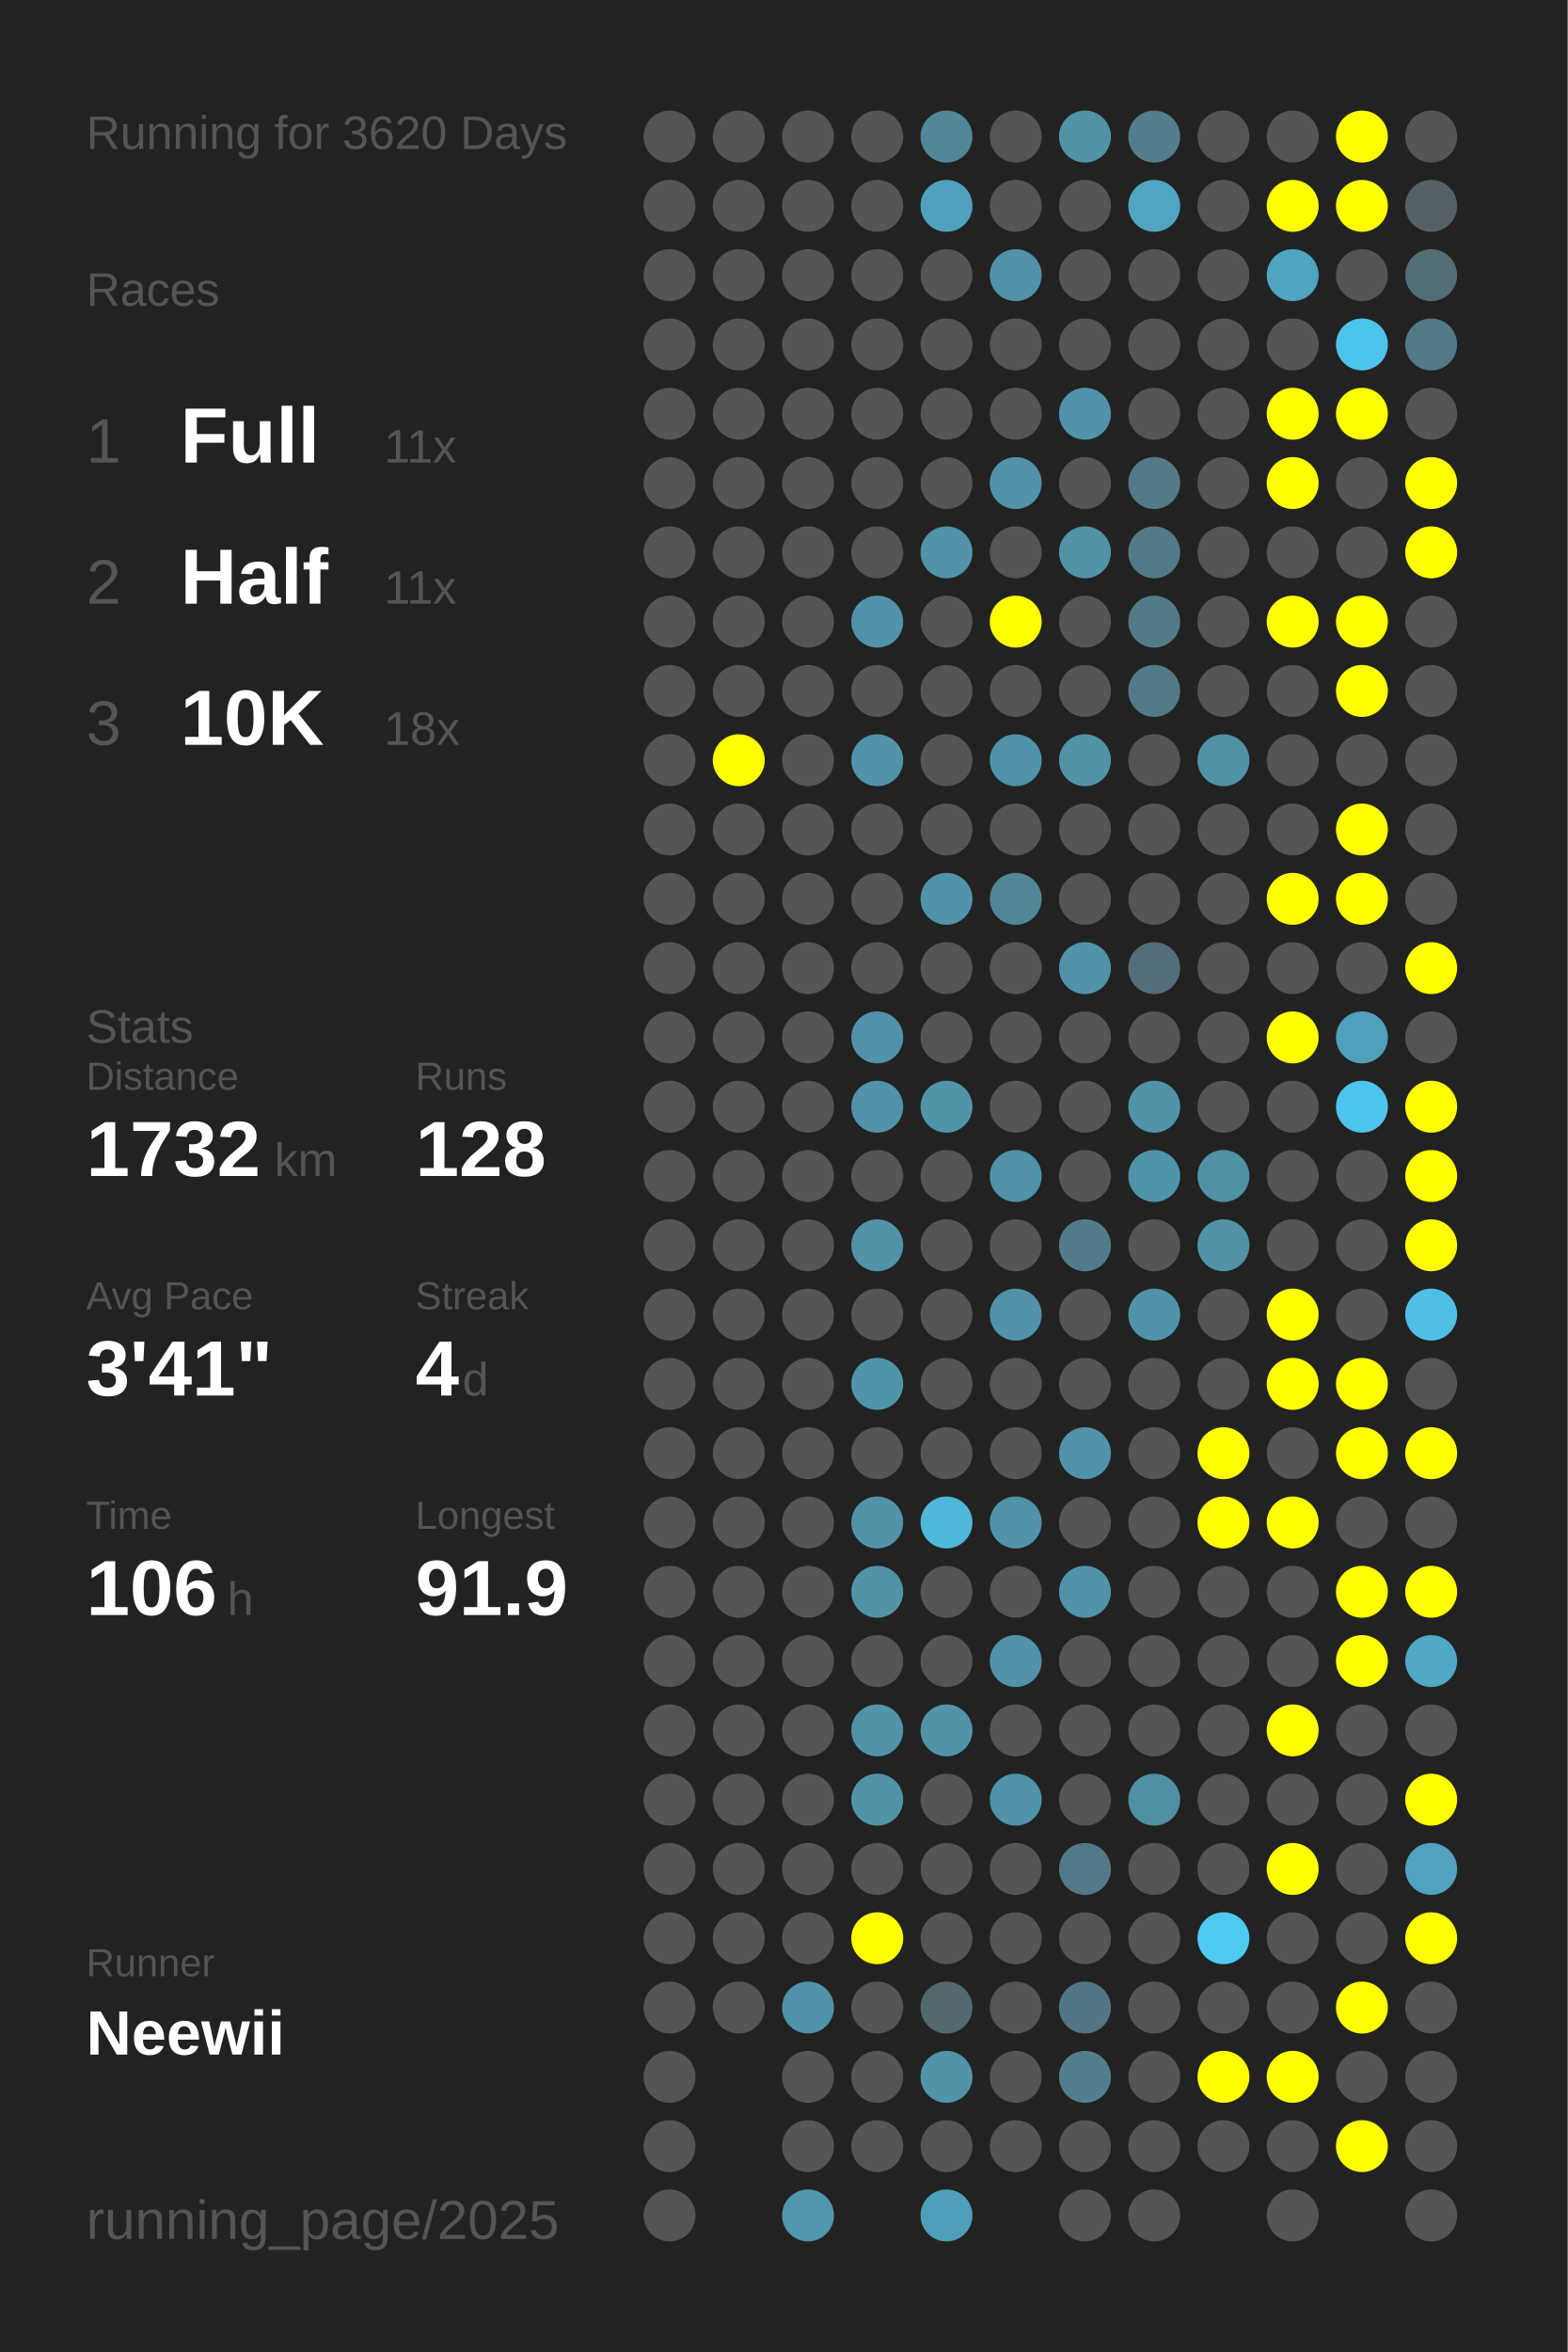
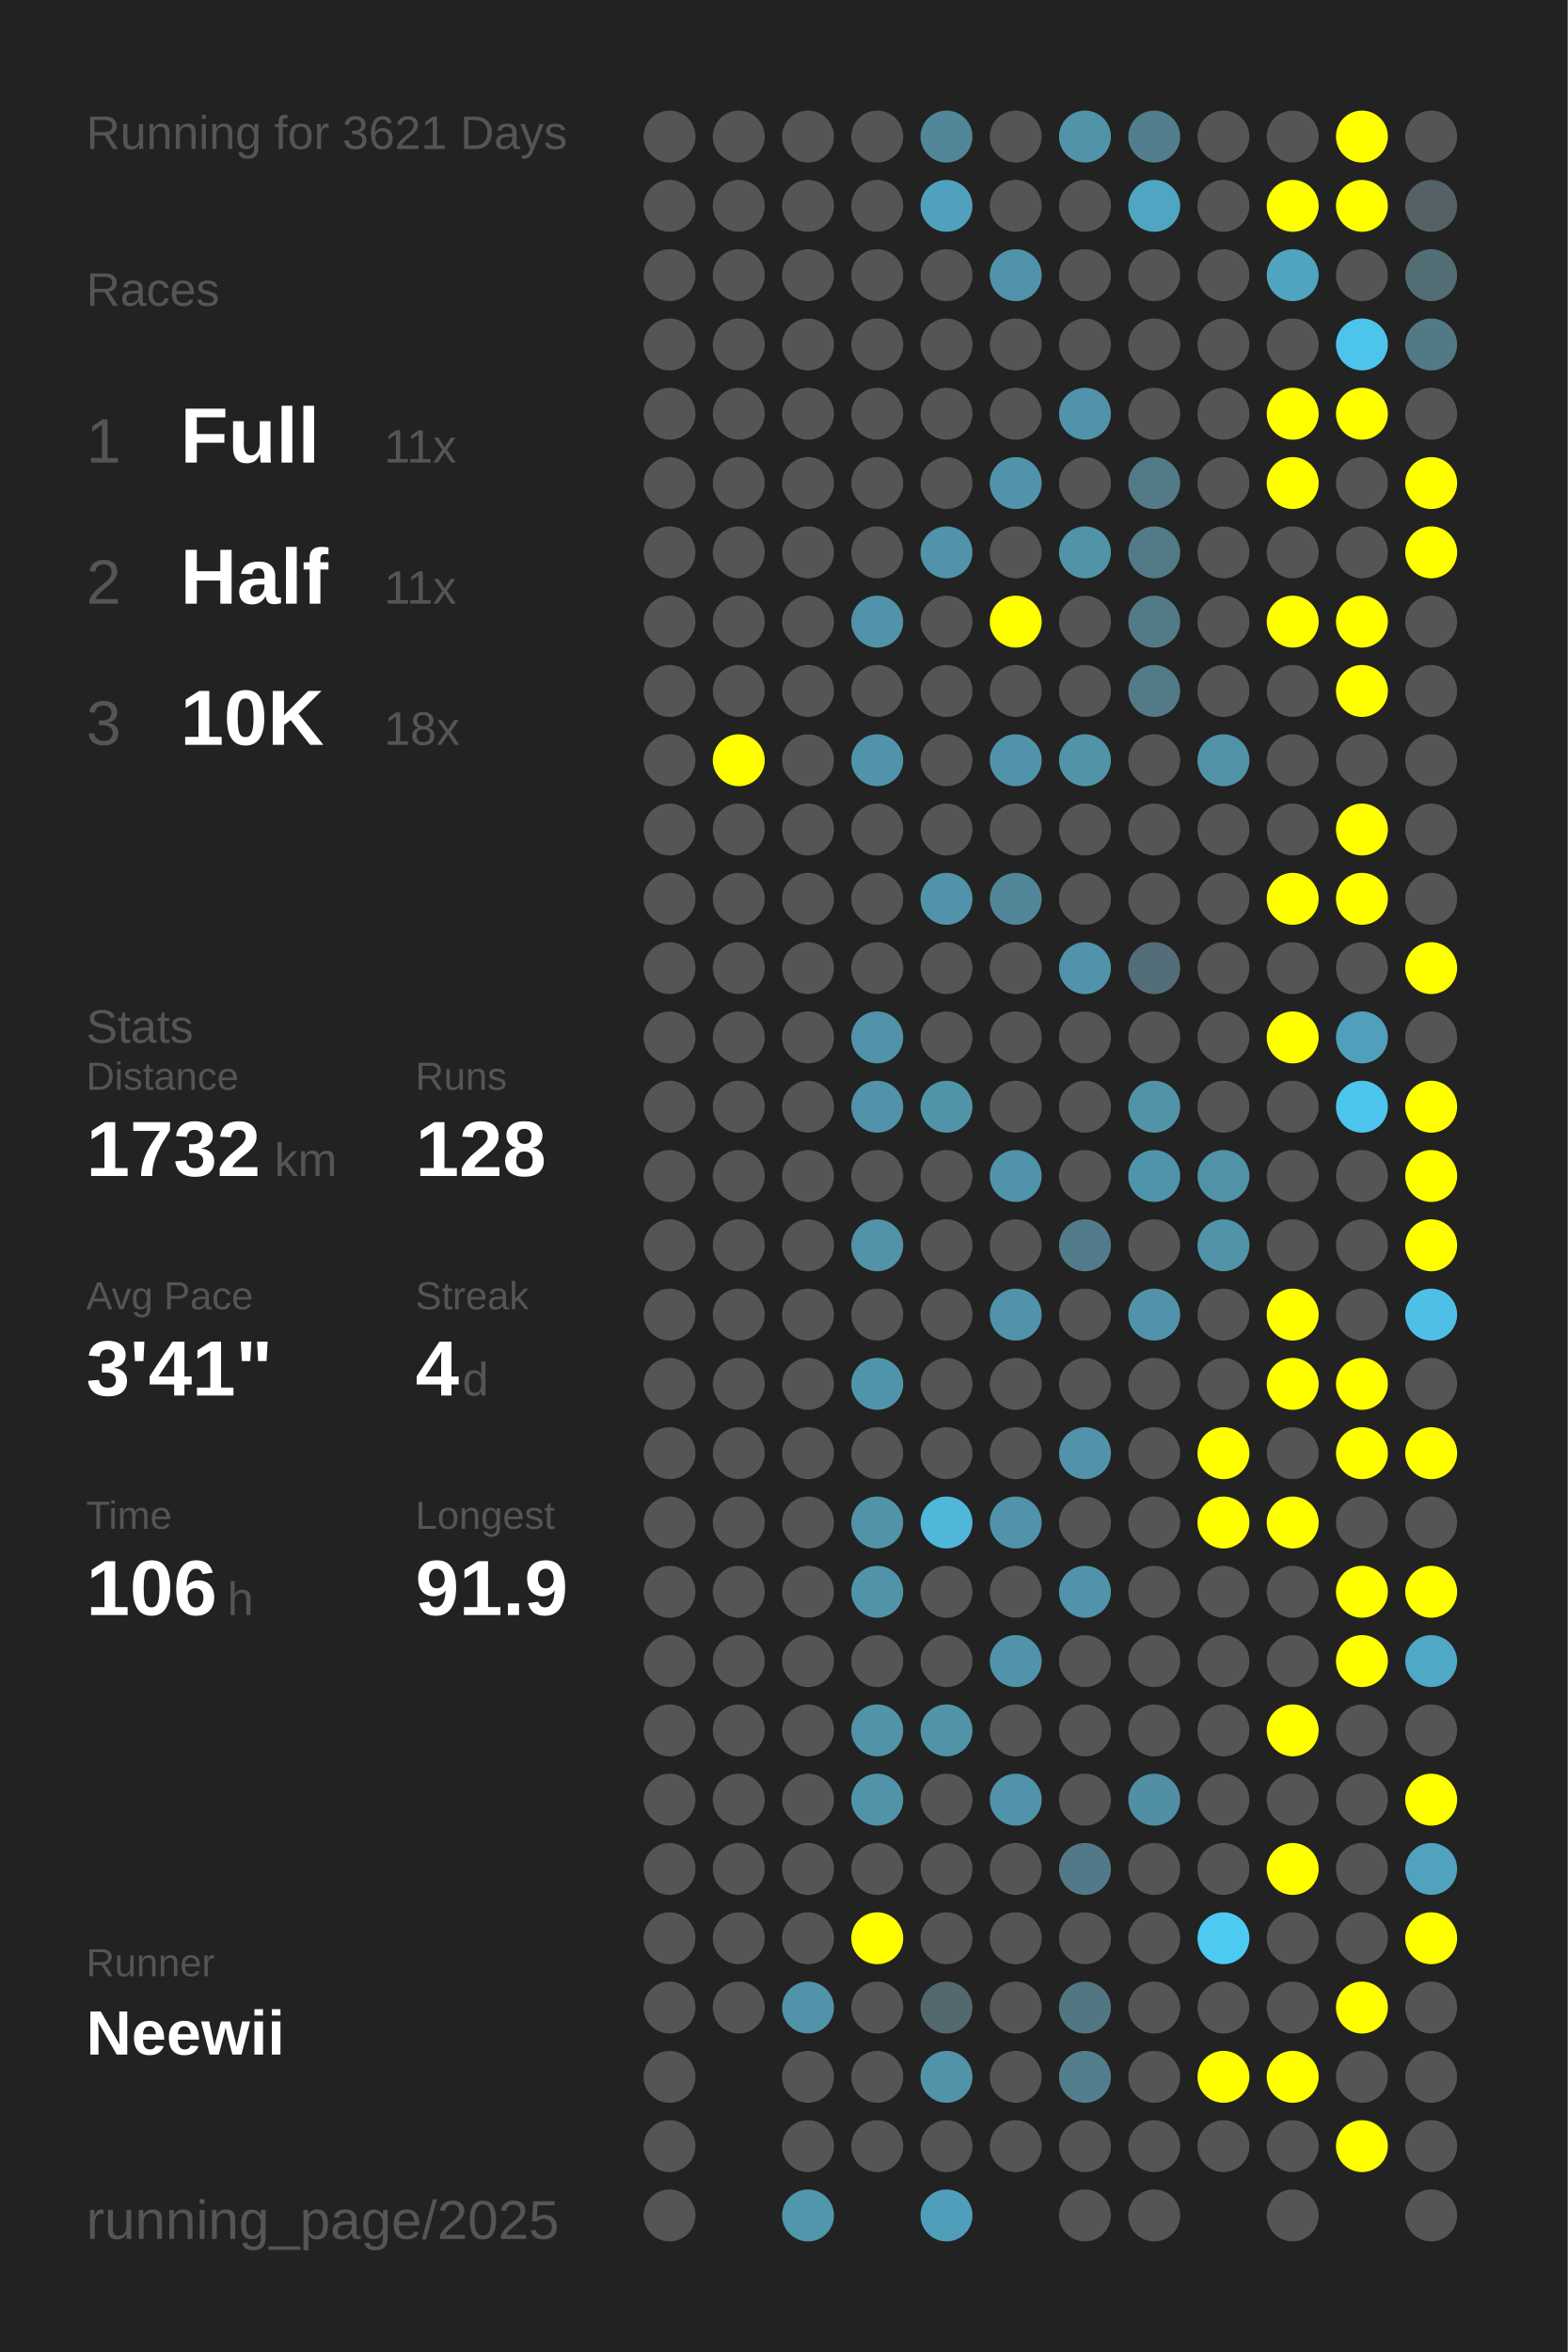
<svg xmlns="http://www.w3.org/2000/svg" baseProfile="full" height="300mm" version="1.1" viewBox="0,0,200,300" width="200mm">
  <defs />
  <rect fill="#222222" height="300" width="200" x="0" y="0" />
-   <text fill="#555555" style="font-size:6px; font-family:Arial;" x="11" y="19">Running for 3620 Days</text>
+   <text fill="#555555" style="font-size:6px; font-family:Arial;" x="11" y="19">Running for 3621 Days</text>
  <text fill="#555555" style="font-size:6px; font-family:Arial;" x="11" y="39">Races</text>
  <text fill="#555555" style="font-size:8px; font-family:Arial;" x="11" y="59">1</text>
  <text fill="#FFFFFF" style="font-size:10px; font-family:Arial; font-weight:bold;" x="23" y="59">Full</text>
  <text fill="#555555" style="font-size:6px; font-family:Arial;" x="49" y="59">11x</text>
  <text fill="#555555" style="font-size:8px; font-family:Arial;" x="11" y="77">2</text>
  <text fill="#FFFFFF" style="font-size:10px; font-family:Arial; font-weight:bold;" x="23" y="77">Half</text>
  <text fill="#555555" style="font-size:6px; font-family:Arial;" x="49" y="77">11x</text>
  <text fill="#555555" style="font-size:8px; font-family:Arial;" x="11" y="95">3</text>
  <text fill="#FFFFFF" style="font-size:10px; font-family:Arial; font-weight:bold;" x="23" y="95">10K</text>
  <text fill="#555555" style="font-size:6px; font-family:Arial;" x="49" y="95">18x</text>
  <text fill="#555555" style="font-size:6px; font-family:Arial;" x="11" y="133">Stats</text>
  <text fill="#555555" style="font-size:5px; font-family:Arial;" x="11" y="139">Distance</text>
  <text fill="#FFFFFF" style="font-size:10px; font-family:Arial; font-weight:bold;" x="11" y="150">1732</text>
  <text fill="#555555" style="font-size:6px; font-family:Arial;" x="35" y="150">km</text>
  <text fill="#555555" style="font-size:5px; font-family:Arial;" x="53" y="139">Runs</text>
  <text fill="#FFFFFF" style="font-size:10px; font-family:Arial; font-weight:bold;" x="53" y="150">128</text>
  <text fill="#555555" style="font-size:5px; font-family:Arial;" x="11" y="167">Avg Pace</text>
  <text fill="#FFFFFF" style="font-size:10px; font-family:Arial; font-weight:bold;" x="11" y="178">3'41"</text>
  <text fill="#555555" style="font-size:5px; font-family:Arial;" x="53" y="167">Streak</text>
  <text fill="#FFFFFF" style="font-size:10px; font-family:Arial; font-weight:bold;" x="53" y="178">4</text>
  <text fill="#555555" style="font-size:6px; font-family:Arial;" x="59" y="178">d</text>
  <text fill="#555555" style="font-size:5px; font-family:Arial;" x="11" y="195">Time</text>
  <text fill="#FFFFFF" style="font-size:10px; font-family:Arial; font-weight:bold;" x="11" y="206">106</text>
  <text fill="#555555" style="font-size:6px; font-family:Arial;" x="29" y="206">h</text>
  <text fill="#555555" style="font-size:5px; font-family:Arial;" x="53" y="195">Longest</text>
  <text fill="#FFFFFF" style="font-size:10px; font-family:Arial; font-weight:bold;" x="53" y="206">91.9</text>
  <text fill="#555555" style="font-size:5px; font-family:Arial;" x="11" y="252.065">Runner</text>
  <text fill="#FFFFFF" style="font-size:8px; font-family:Arial; font-weight:bold;" x="11" y="262.065">Neewii</text>
  <text fill="#555555" style="font-size:7px; font-family:Arial;" x="11" y="285.581">running_page/2025</text>
  <circle cx="85.417" cy="17.419" fill="#555555" r="3.312" />
  <circle cx="85.417" cy="26.258" fill="#555555" r="3.312" />
  <circle cx="85.417" cy="35.097" fill="#555555" r="3.312" />
  <circle cx="85.417" cy="43.935" fill="#555555" r="3.312" />
  <circle cx="85.417" cy="52.774" fill="#555555" r="3.312" />
  <circle cx="85.417" cy="61.613" fill="#555555" r="3.312" />
  <circle cx="85.417" cy="70.452" fill="#555555" r="3.312" />
  <circle cx="85.417" cy="79.29" fill="#555555" r="3.312" />
  <circle cx="85.417" cy="88.129" fill="#555555" r="3.312" />
  <circle cx="85.417" cy="96.968" fill="#555555" r="3.312" />
  <circle cx="85.417" cy="105.806" fill="#555555" r="3.312" />
  <circle cx="85.417" cy="114.645" fill="#555555" r="3.312" />
  <circle cx="85.417" cy="123.484" fill="#555555" r="3.312" />
  <circle cx="85.417" cy="132.323" fill="#555555" r="3.312" />
  <circle cx="85.417" cy="141.161" fill="#555555" r="3.312" />
  <circle cx="85.417" cy="150" fill="#555555" r="3.312" />
  <circle cx="85.417" cy="158.839" fill="#555555" r="3.312" />
  <circle cx="85.417" cy="167.677" fill="#555555" r="3.312" />
  <circle cx="85.417" cy="176.516" fill="#555555" r="3.312" />
  <circle cx="85.417" cy="185.355" fill="#555555" r="3.312" />
  <circle cx="85.417" cy="194.194" fill="#555555" r="3.312" />
  <circle cx="85.417" cy="203.032" fill="#555555" r="3.312" />
  <circle cx="85.417" cy="211.871" fill="#555555" r="3.312" />
  <circle cx="85.417" cy="220.71" fill="#555555" r="3.312" />
  <circle cx="85.417" cy="229.548" fill="#555555" r="3.312" />
  <circle cx="85.417" cy="238.387" fill="#555555" r="3.312" />
  <circle cx="85.417" cy="247.226" fill="#555555" r="3.312" />
  <circle cx="85.417" cy="256.065" fill="#555555" r="3.312" />
  <circle cx="85.417" cy="264.903" fill="#555555" r="3.312" />
  <circle cx="85.417" cy="273.742" fill="#555555" r="3.312" />
  <circle cx="85.417" cy="282.581" fill="#555555" r="3.312" />
  <circle cx="94.25" cy="17.419" fill="#555555" r="3.312" />
  <circle cx="94.25" cy="26.258" fill="#555555" r="3.312" />
  <circle cx="94.25" cy="35.097" fill="#555555" r="3.312" />
  <circle cx="94.25" cy="43.935" fill="#555555" r="3.312" />
  <circle cx="94.25" cy="52.774" fill="#555555" r="3.312" />
  <circle cx="94.25" cy="61.613" fill="#555555" r="3.312" />
  <circle cx="94.25" cy="70.452" fill="#555555" r="3.312" />
  <circle cx="94.25" cy="79.29" fill="#555555" r="3.312" />
  <circle cx="94.25" cy="88.129" fill="#555555" r="3.312" />
  <circle cx="94.25" cy="96.968" fill="#FFFF00" r="3.312" />
  <circle cx="94.25" cy="105.806" fill="#555555" r="3.312" />
  <circle cx="94.25" cy="114.645" fill="#555555" r="3.312" />
  <circle cx="94.25" cy="123.484" fill="#555555" r="3.312" />
  <circle cx="94.25" cy="132.323" fill="#555555" r="3.312" />
  <circle cx="94.25" cy="141.161" fill="#555555" r="3.312" />
  <circle cx="94.25" cy="150" fill="#555555" r="3.312" />
  <circle cx="94.25" cy="158.839" fill="#555555" r="3.312" />
  <circle cx="94.25" cy="167.677" fill="#555555" r="3.312" />
  <circle cx="94.25" cy="176.516" fill="#555555" r="3.312" />
  <circle cx="94.25" cy="185.355" fill="#555555" r="3.312" />
  <circle cx="94.25" cy="194.194" fill="#555555" r="3.312" />
  <circle cx="94.25" cy="203.032" fill="#555555" r="3.312" />
  <circle cx="94.25" cy="211.871" fill="#555555" r="3.312" />
  <circle cx="94.25" cy="220.71" fill="#555555" r="3.312" />
  <circle cx="94.25" cy="229.548" fill="#555555" r="3.312" />
  <circle cx="94.25" cy="238.387" fill="#555555" r="3.312" />
  <circle cx="94.25" cy="247.226" fill="#555555" r="3.312" />
  <circle cx="94.25" cy="256.065" fill="#555555" r="3.312" />
  <circle cx="103.083" cy="17.419" fill="#555555" r="3.312" />
  <circle cx="103.083" cy="26.258" fill="#555555" r="3.312" />
  <circle cx="103.083" cy="35.097" fill="#555555" r="3.312" />
  <circle cx="103.083" cy="43.935" fill="#555555" r="3.312" />
  <circle cx="103.083" cy="52.774" fill="#555555" r="3.312" />
  <circle cx="103.083" cy="61.613" fill="#555555" r="3.312" />
  <circle cx="103.083" cy="70.452" fill="#555555" r="3.312" />
  <circle cx="103.083" cy="79.29" fill="#555555" r="3.312" />
  <circle cx="103.083" cy="88.129" fill="#555555" r="3.312" />
  <circle cx="103.083" cy="96.968" fill="#555555" r="3.312" />
  <circle cx="103.083" cy="105.806" fill="#555555" r="3.312" />
  <circle cx="103.083" cy="114.645" fill="#555555" r="3.312" />
  <circle cx="103.083" cy="123.484" fill="#555555" r="3.312" />
  <circle cx="103.083" cy="132.323" fill="#555555" r="3.312" />
  <circle cx="103.083" cy="141.161" fill="#555555" r="3.312" />
  <circle cx="103.083" cy="150" fill="#555555" r="3.312" />
  <circle cx="103.083" cy="158.839" fill="#555555" r="3.312" />
  <circle cx="103.083" cy="167.677" fill="#555555" r="3.312" />
  <circle cx="103.083" cy="176.516" fill="#555555" r="3.312" />
  <circle cx="103.083" cy="185.355" fill="#555555" r="3.312" />
  <circle cx="103.083" cy="194.194" fill="#555555" r="3.312" />
  <circle cx="103.083" cy="203.032" fill="#555555" r="3.312" />
  <circle cx="103.083" cy="211.871" fill="#555555" r="3.312" />
  <circle cx="103.083" cy="220.71" fill="#555555" r="3.312" />
  <circle cx="103.083" cy="229.548" fill="#555555" r="3.312" />
  <circle cx="103.083" cy="238.387" fill="#555555" r="3.312" />
  <circle cx="103.083" cy="247.226" fill="#555555" r="3.312" />
  <circle cx="103.083" cy="256.065" fill="#5093aa" r="3.312" />
  <circle cx="103.083" cy="264.903" fill="#555555" r="3.312" />
  <circle cx="103.083" cy="273.742" fill="#555555" r="3.312" />
  <circle cx="103.083" cy="282.581" fill="#5096ad" r="3.312" />
  <circle cx="111.917" cy="17.419" fill="#555555" r="3.312" />
  <circle cx="111.917" cy="26.258" fill="#555555" r="3.312" />
  <circle cx="111.917" cy="35.097" fill="#555555" r="3.312" />
  <circle cx="111.917" cy="43.935" fill="#555555" r="3.312" />
  <circle cx="111.917" cy="52.774" fill="#555555" r="3.312" />
  <circle cx="111.917" cy="61.613" fill="#555555" r="3.312" />
  <circle cx="111.917" cy="70.452" fill="#555555" r="3.312" />
  <circle cx="111.917" cy="79.29" fill="#5093aa" r="3.312" />
  <circle cx="111.917" cy="88.129" fill="#555555" r="3.312" />
  <circle cx="111.917" cy="96.968" fill="#5093aa" r="3.312" />
  <circle cx="111.917" cy="105.806" fill="#555555" r="3.312" />
  <circle cx="111.917" cy="114.645" fill="#555555" r="3.312" />
  <circle cx="111.917" cy="123.484" fill="#555555" r="3.312" />
  <circle cx="111.917" cy="132.323" fill="#5093aa" r="3.312" />
  <circle cx="111.917" cy="141.161" fill="#5093aa" r="3.312" />
  <circle cx="111.917" cy="150" fill="#555555" r="3.312" />
  <circle cx="111.917" cy="158.839" fill="#5193a9" r="3.312" />
  <circle cx="111.917" cy="167.677" fill="#555555" r="3.312" />
  <circle cx="111.917" cy="176.516" fill="#5094ab" r="3.312" />
  <circle cx="111.917" cy="185.355" fill="#555555" r="3.312" />
  <circle cx="111.917" cy="194.194" fill="#5193a9" r="3.312" />
  <circle cx="111.917" cy="203.032" fill="#5193a9" r="3.312" />
  <circle cx="111.917" cy="211.871" fill="#555555" r="3.312" />
  <circle cx="111.917" cy="220.71" fill="#5193a9" r="3.312" />
  <circle cx="111.917" cy="229.548" fill="#5193a9" r="3.312" />
  <circle cx="111.917" cy="238.387" fill="#555555" r="3.312" />
  <circle cx="111.917" cy="247.226" fill="#FFFF00" r="3.312" />
  <circle cx="111.917" cy="256.065" fill="#555555" r="3.312" />
  <circle cx="111.917" cy="264.903" fill="#555555" r="3.312" />
  <circle cx="111.917" cy="273.742" fill="#555555" r="3.312" />
  <circle cx="120.75" cy="17.419" fill="#518799" r="3.312" />
  <circle cx="120.75" cy="26.258" fill="#50a1bd" r="3.312" />
  <circle cx="120.75" cy="35.097" fill="#555555" r="3.312" />
  <circle cx="120.75" cy="43.935" fill="#555555" r="3.312" />
  <circle cx="120.75" cy="52.774" fill="#555555" r="3.312" />
  <circle cx="120.75" cy="61.613" fill="#555555" r="3.312" />
  <circle cx="120.75" cy="70.452" fill="#5093aa" r="3.312" />
  <circle cx="120.75" cy="79.29" fill="#555555" r="3.312" />
  <circle cx="120.75" cy="88.129" fill="#555555" r="3.312" />
  <circle cx="120.75" cy="96.968" fill="#555555" r="3.312" />
  <circle cx="120.75" cy="105.806" fill="#555555" r="3.312" />
  <circle cx="120.75" cy="114.645" fill="#5093aa" r="3.312" />
  <circle cx="120.75" cy="123.484" fill="#555555" r="3.312" />
  <circle cx="120.75" cy="132.323" fill="#555555" r="3.312" />
  <circle cx="120.75" cy="141.161" fill="#5094aa" r="3.312" />
  <circle cx="120.75" cy="150" fill="#555555" r="3.312" />
  <circle cx="120.75" cy="158.839" fill="#555555" r="3.312" />
  <circle cx="120.75" cy="167.677" fill="#555555" r="3.312" />
  <circle cx="120.75" cy="176.516" fill="#555555" r="3.312" />
  <circle cx="120.75" cy="185.355" fill="#555555" r="3.312" />
  <circle cx="120.75" cy="194.194" fill="#4eb7da" r="3.312" />
  <circle cx="120.75" cy="203.032" fill="#555555" r="3.312" />
  <circle cx="120.75" cy="211.871" fill="#555555" r="3.312" />
  <circle cx="120.75" cy="220.71" fill="#5193a9" r="3.312" />
  <circle cx="120.75" cy="229.548" fill="#555555" r="3.312" />
  <circle cx="120.75" cy="238.387" fill="#555555" r="3.312" />
  <circle cx="120.75" cy="247.226" fill="#555555" r="3.312" />
  <circle cx="120.75" cy="256.065" fill="#53686f" r="3.312" />
  <circle cx="120.75" cy="264.903" fill="#5193a9" r="3.312" />
  <circle cx="120.75" cy="273.742" fill="#555555" r="3.312" />
  <circle cx="120.75" cy="282.581" fill="#509fba" r="3.312" />
  <circle cx="129.583" cy="17.419" fill="#555555" r="3.312" />
  <circle cx="129.583" cy="26.258" fill="#555555" r="3.312" />
  <circle cx="129.583" cy="35.097" fill="#5093aa" r="3.312" />
  <circle cx="129.583" cy="43.935" fill="#555555" r="3.312" />
  <circle cx="129.583" cy="52.774" fill="#555555" r="3.312" />
  <circle cx="129.583" cy="61.613" fill="#5093aa" r="3.312" />
  <circle cx="129.583" cy="70.452" fill="#555555" r="3.312" />
  <circle cx="129.583" cy="79.29" fill="#FFFF00" r="3.312" />
  <circle cx="129.583" cy="88.129" fill="#555555" r="3.312" />
  <circle cx="129.583" cy="96.968" fill="#5093aa" r="3.312" />
  <circle cx="129.583" cy="105.806" fill="#555555" r="3.312" />
  <circle cx="129.583" cy="114.645" fill="#518698" r="3.312" />
  <circle cx="129.583" cy="123.484" fill="#555555" r="3.312" />
  <circle cx="129.583" cy="132.323" fill="#555555" r="3.312" />
  <circle cx="129.583" cy="141.161" fill="#555555" r="3.312" />
  <circle cx="129.583" cy="150" fill="#5093aa" r="3.312" />
  <circle cx="129.583" cy="158.839" fill="#555555" r="3.312" />
  <circle cx="129.583" cy="167.677" fill="#5093aa" r="3.312" />
  <circle cx="129.583" cy="176.516" fill="#555555" r="3.312" />
  <circle cx="129.583" cy="185.355" fill="#555555" r="3.312" />
  <circle cx="129.583" cy="194.194" fill="#5093aa" r="3.312" />
  <circle cx="129.583" cy="203.032" fill="#555555" r="3.312" />
  <circle cx="129.583" cy="211.871" fill="#5093aa" r="3.312" />
  <circle cx="129.583" cy="220.71" fill="#555555" r="3.312" />
  <circle cx="129.583" cy="229.548" fill="#5093aa" r="3.312" />
  <circle cx="129.583" cy="238.387" fill="#555555" r="3.312" />
  <circle cx="129.583" cy="247.226" fill="#555555" r="3.312" />
  <circle cx="129.583" cy="256.065" fill="#555555" r="3.312" />
  <circle cx="129.583" cy="264.903" fill="#555555" r="3.312" />
  <circle cx="129.583" cy="273.742" fill="#555555" r="3.312" />
  <circle cx="138.417" cy="17.419" fill="#5193a9" r="3.312" />
  <circle cx="138.417" cy="26.258" fill="#555555" r="3.312" />
  <circle cx="138.417" cy="35.097" fill="#555555" r="3.312" />
  <circle cx="138.417" cy="43.935" fill="#555555" r="3.312" />
  <circle cx="138.417" cy="52.774" fill="#5093aa" r="3.312" />
  <circle cx="138.417" cy="61.613" fill="#555555" r="3.312" />
  <circle cx="138.417" cy="70.452" fill="#5193a9" r="3.312" />
  <circle cx="138.417" cy="79.29" fill="#555555" r="3.312" />
  <circle cx="138.417" cy="88.129" fill="#555555" r="3.312" />
  <circle cx="138.417" cy="96.968" fill="#5193a9" r="3.312" />
  <circle cx="138.417" cy="105.806" fill="#555555" r="3.312" />
  <circle cx="138.417" cy="114.645" fill="#555555" r="3.312" />
  <circle cx="138.417" cy="123.484" fill="#5093aa" r="3.312" />
  <circle cx="138.417" cy="132.323" fill="#555555" r="3.312" />
  <circle cx="138.417" cy="141.161" fill="#555555" r="3.312" />
  <circle cx="138.417" cy="150" fill="#555555" r="3.312" />
  <circle cx="138.417" cy="158.839" fill="#527c8b" r="3.312" />
  <circle cx="138.417" cy="167.677" fill="#555555" r="3.312" />
  <circle cx="138.417" cy="176.516" fill="#555555" r="3.312" />
  <circle cx="138.417" cy="185.355" fill="#5093aa" r="3.312" />
  <circle cx="138.417" cy="194.194" fill="#555555" r="3.312" />
  <circle cx="138.417" cy="203.032" fill="#5093aa" r="3.312" />
  <circle cx="138.417" cy="211.871" fill="#555555" r="3.312" />
  <circle cx="138.417" cy="220.71" fill="#555555" r="3.312" />
  <circle cx="138.417" cy="229.548" fill="#555555" r="3.312" />
  <circle cx="138.417" cy="238.387" fill="#527987" r="3.312" />
  <circle cx="138.417" cy="247.226" fill="#555555" r="3.312" />
  <circle cx="138.417" cy="256.065" fill="#527783" r="3.312" />
  <circle cx="138.417" cy="264.903" fill="#527e8d" r="3.312" />
  <circle cx="138.417" cy="273.742" fill="#555555" r="3.312" />
  <circle cx="138.417" cy="282.581" fill="#555555" r="3.312" />
  <circle cx="147.25" cy="17.419" fill="#527e8d" r="3.312" />
  <circle cx="147.25" cy="26.258" fill="#4fa5c2" r="3.312" />
  <circle cx="147.25" cy="35.097" fill="#555555" r="3.312" />
  <circle cx="147.25" cy="43.935" fill="#555555" r="3.312" />
  <circle cx="147.25" cy="52.774" fill="#555555" r="3.312" />
  <circle cx="147.25" cy="61.613" fill="#527a87" r="3.312" />
  <circle cx="147.25" cy="70.452" fill="#527a87" r="3.312" />
  <circle cx="147.25" cy="79.29" fill="#527a87" r="3.312" />
  <circle cx="147.25" cy="88.129" fill="#527a87" r="3.312" />
  <circle cx="147.25" cy="96.968" fill="#555555" r="3.312" />
  <circle cx="147.25" cy="105.806" fill="#555555" r="3.312" />
  <circle cx="147.25" cy="114.645" fill="#555555" r="3.312" />
  <circle cx="147.25" cy="123.484" fill="#536e78" r="3.312" />
  <circle cx="147.25" cy="132.323" fill="#555555" r="3.312" />
  <circle cx="147.25" cy="141.161" fill="#5193a9" r="3.312" />
  <circle cx="147.25" cy="150" fill="#5094ab" r="3.312" />
  <circle cx="147.25" cy="158.839" fill="#555555" r="3.312" />
  <circle cx="147.25" cy="167.677" fill="#5093aa" r="3.312" />
  <circle cx="147.25" cy="176.516" fill="#555555" r="3.312" />
  <circle cx="147.25" cy="185.355" fill="#555555" r="3.312" />
  <circle cx="147.25" cy="194.194" fill="#555555" r="3.312" />
  <circle cx="147.25" cy="203.032" fill="#555555" r="3.312" />
  <circle cx="147.25" cy="211.871" fill="#555555" r="3.312" />
  <circle cx="147.25" cy="220.71" fill="#555555" r="3.312" />
  <circle cx="147.25" cy="229.548" fill="#518fa4" r="3.312" />
  <circle cx="147.25" cy="238.387" fill="#555555" r="3.312" />
  <circle cx="147.25" cy="247.226" fill="#555555" r="3.312" />
  <circle cx="147.25" cy="256.065" fill="#555555" r="3.312" />
  <circle cx="147.25" cy="264.903" fill="#555555" r="3.312" />
  <circle cx="147.25" cy="273.742" fill="#555555" r="3.312" />
  <circle cx="147.25" cy="282.581" fill="#555555" r="3.312" />
  <circle cx="156.083" cy="17.419" fill="#555555" r="3.312" />
  <circle cx="156.083" cy="26.258" fill="#555555" r="3.312" />
  <circle cx="156.083" cy="35.097" fill="#555555" r="3.312" />
  <circle cx="156.083" cy="43.935" fill="#555555" r="3.312" />
  <circle cx="156.083" cy="52.774" fill="#555555" r="3.312" />
  <circle cx="156.083" cy="61.613" fill="#555555" r="3.312" />
  <circle cx="156.083" cy="70.452" fill="#555555" r="3.312" />
  <circle cx="156.083" cy="79.29" fill="#555555" r="3.312" />
  <circle cx="156.083" cy="88.129" fill="#555555" r="3.312" />
  <circle cx="156.083" cy="96.968" fill="#5192a9" r="3.312" />
  <circle cx="156.083" cy="105.806" fill="#555555" r="3.312" />
  <circle cx="156.083" cy="114.645" fill="#555555" r="3.312" />
  <circle cx="156.083" cy="123.484" fill="#555555" r="3.312" />
  <circle cx="156.083" cy="132.323" fill="#555555" r="3.312" />
  <circle cx="156.083" cy="141.161" fill="#555555" r="3.312" />
  <circle cx="156.083" cy="150" fill="#5192a8" r="3.312" />
  <circle cx="156.083" cy="158.839" fill="#5193a9" r="3.312" />
  <circle cx="156.083" cy="167.677" fill="#555555" r="3.312" />
  <circle cx="156.083" cy="176.516" fill="#555555" r="3.312" />
  <circle cx="156.083" cy="185.355" fill="#FFFF00" r="3.312" />
  <circle cx="156.083" cy="194.194" fill="#FFFF00" r="3.312" />
  <circle cx="156.083" cy="203.032" fill="#555555" r="3.312" />
  <circle cx="156.083" cy="211.871" fill="#555555" r="3.312" />
  <circle cx="156.083" cy="220.71" fill="#555555" r="3.312" />
  <circle cx="156.083" cy="229.548" fill="#555555" r="3.312" />
  <circle cx="156.083" cy="238.387" fill="#555555" r="3.312" />
  <circle cx="156.083" cy="247.226" fill="#4dc9f2" r="3.312" />
  <circle cx="156.083" cy="256.065" fill="#555555" r="3.312" />
  <circle cx="156.083" cy="264.903" fill="#FFFF00" r="3.312" />
  <circle cx="156.083" cy="273.742" fill="#555555" r="3.312" />
  <circle cx="164.917" cy="17.419" fill="#555555" r="3.312" />
  <circle cx="164.917" cy="26.258" fill="#FFFF00" r="3.312" />
  <circle cx="164.917" cy="35.097" fill="#4fa4c0" r="3.312" />
  <circle cx="164.917" cy="43.935" fill="#555555" r="3.312" />
  <circle cx="164.917" cy="52.774" fill="#FFFF00" r="3.312" />
  <circle cx="164.917" cy="61.613" fill="#FFFF00" r="3.312" />
  <circle cx="164.917" cy="70.452" fill="#555555" r="3.312" />
  <circle cx="164.917" cy="79.29" fill="#FFFF00" r="3.312" />
  <circle cx="164.917" cy="88.129" fill="#555555" r="3.312" />
  <circle cx="164.917" cy="96.968" fill="#555555" r="3.312" />
  <circle cx="164.917" cy="105.806" fill="#555555" r="3.312" />
  <circle cx="164.917" cy="114.645" fill="#FFFF00" r="3.312" />
  <circle cx="164.917" cy="123.484" fill="#555555" r="3.312" />
  <circle cx="164.917" cy="132.323" fill="#FFFF00" r="3.312" />
  <circle cx="164.917" cy="141.161" fill="#555555" r="3.312" />
  <circle cx="164.917" cy="150" fill="#555555" r="3.312" />
  <circle cx="164.917" cy="158.839" fill="#555555" r="3.312" />
  <circle cx="164.917" cy="167.677" fill="#FFFF00" r="3.312" />
  <circle cx="164.917" cy="176.516" fill="#FFFF00" r="3.312" />
  <circle cx="164.917" cy="185.355" fill="#555555" r="3.312" />
  <circle cx="164.917" cy="194.194" fill="#FFFF00" r="3.312" />
  <circle cx="164.917" cy="203.032" fill="#555555" r="3.312" />
  <circle cx="164.917" cy="211.871" fill="#555555" r="3.312" />
  <circle cx="164.917" cy="220.71" fill="#FFFF00" r="3.312" />
  <circle cx="164.917" cy="229.548" fill="#555555" r="3.312" />
  <circle cx="164.917" cy="238.387" fill="#FFFF00" r="3.312" />
  <circle cx="164.917" cy="247.226" fill="#555555" r="3.312" />
  <circle cx="164.917" cy="256.065" fill="#555555" r="3.312" />
  <circle cx="164.917" cy="264.903" fill="#FFFF00" r="3.312" />
  <circle cx="164.917" cy="273.742" fill="#555555" r="3.312" />
  <circle cx="164.917" cy="282.581" fill="#555555" r="3.312" />
  <circle cx="173.75" cy="17.419" fill="#FFFF00" r="3.312" />
  <circle cx="173.75" cy="26.258" fill="#FFFF00" r="3.312" />
  <circle cx="173.75" cy="35.097" fill="#555555" r="3.312" />
  <circle cx="173.75" cy="43.935" fill="#4dc4ec" r="3.312" />
  <circle cx="173.75" cy="52.774" fill="#FFFF00" r="3.312" />
  <circle cx="173.75" cy="61.613" fill="#555555" r="3.312" />
  <circle cx="173.75" cy="70.452" fill="#555555" r="3.312" />
  <circle cx="173.75" cy="79.29" fill="#FFFF00" r="3.312" />
  <circle cx="173.75" cy="88.129" fill="#FFFF00" r="3.312" />
  <circle cx="173.75" cy="96.968" fill="#555555" r="3.312" />
  <circle cx="173.75" cy="105.806" fill="#FFFF00" r="3.312" />
  <circle cx="173.75" cy="114.645" fill="#FFFF00" r="3.312" />
  <circle cx="173.75" cy="123.484" fill="#555555" r="3.312" />
  <circle cx="173.75" cy="132.323" fill="#50a0bc" r="3.312" />
  <circle cx="173.75" cy="141.161" fill="#4dc4ed" r="3.312" />
  <circle cx="173.75" cy="150" fill="#555555" r="3.312" />
  <circle cx="173.75" cy="158.839" fill="#555555" r="3.312" />
  <circle cx="173.75" cy="167.677" fill="#555555" r="3.312" />
  <circle cx="173.75" cy="176.516" fill="#FFFF00" r="3.312" />
  <circle cx="173.75" cy="185.355" fill="#FFFF00" r="3.312" />
  <circle cx="173.75" cy="194.194" fill="#555555" r="3.312" />
  <circle cx="173.75" cy="203.032" fill="#FFFF00" r="3.312" />
  <circle cx="173.75" cy="211.871" fill="#FFFF00" r="3.312" />
  <circle cx="173.75" cy="220.71" fill="#555555" r="3.312" />
  <circle cx="173.75" cy="229.548" fill="#555555" r="3.312" />
  <circle cx="173.75" cy="238.387" fill="#555555" r="3.312" />
  <circle cx="173.75" cy="247.226" fill="#555555" r="3.312" />
  <circle cx="173.75" cy="256.065" fill="#FFFF00" r="3.312" />
  <circle cx="173.75" cy="264.903" fill="#555555" r="3.312" />
  <circle cx="173.75" cy="273.742" fill="#FFFF00" r="3.312" />
  <circle cx="182.583" cy="17.419" fill="#555555" r="3.312" />
  <circle cx="182.583" cy="26.258" fill="#546267" r="3.312" />
  <circle cx="182.583" cy="35.097" fill="#536d75" r="3.312" />
  <circle cx="182.583" cy="43.935" fill="#527986" r="3.312" />
  <circle cx="182.583" cy="52.774" fill="#555555" r="3.312" />
  <circle cx="182.583" cy="61.613" fill="#FFFF00" r="3.312" />
  <circle cx="182.583" cy="70.452" fill="#FFFF00" r="3.312" />
  <circle cx="182.583" cy="79.29" fill="#555555" r="3.312" />
  <circle cx="182.583" cy="88.129" fill="#555555" r="3.312" />
  <circle cx="182.583" cy="96.968" fill="#555555" r="3.312" />
  <circle cx="182.583" cy="105.806" fill="#555555" r="3.312" />
  <circle cx="182.583" cy="114.645" fill="#555555" r="3.312" />
  <circle cx="182.583" cy="123.484" fill="#FFFF00" r="3.312" />
  <circle cx="182.583" cy="132.323" fill="#555555" r="3.312" />
  <circle cx="182.583" cy="141.161" fill="#FFFF00" r="3.312" />
  <circle cx="182.583" cy="150" fill="#FFFF00" r="3.312" />
  <circle cx="182.583" cy="158.839" fill="#FFFF00" r="3.312" />
  <circle cx="182.583" cy="167.677" fill="#4ec0e7" r="3.312" />
  <circle cx="182.583" cy="176.516" fill="#555555" r="3.312" />
  <circle cx="182.583" cy="185.355" fill="#FFFF00" r="3.312" />
  <circle cx="182.583" cy="194.194" fill="#555555" r="3.312" />
  <circle cx="182.583" cy="203.032" fill="#FFFF00" r="3.312" />
  <circle cx="182.583" cy="211.871" fill="#4fa8c6" r="3.312" />
  <circle cx="182.583" cy="220.71" fill="#555555" r="3.312" />
  <circle cx="182.583" cy="229.548" fill="#FFFF00" r="3.312" />
  <circle cx="182.583" cy="238.387" fill="#50a2be" r="3.312" />
  <circle cx="182.583" cy="247.226" fill="#FFFF00" r="3.312" />
  <circle cx="182.583" cy="256.065" fill="#555555" r="3.312" />
  <circle cx="182.583" cy="264.903" fill="#555555" r="3.312" />
  <circle cx="182.583" cy="273.742" fill="#555555" r="3.312" />
  <circle cx="182.583" cy="282.581" fill="#555555" r="3.312" />
</svg>
